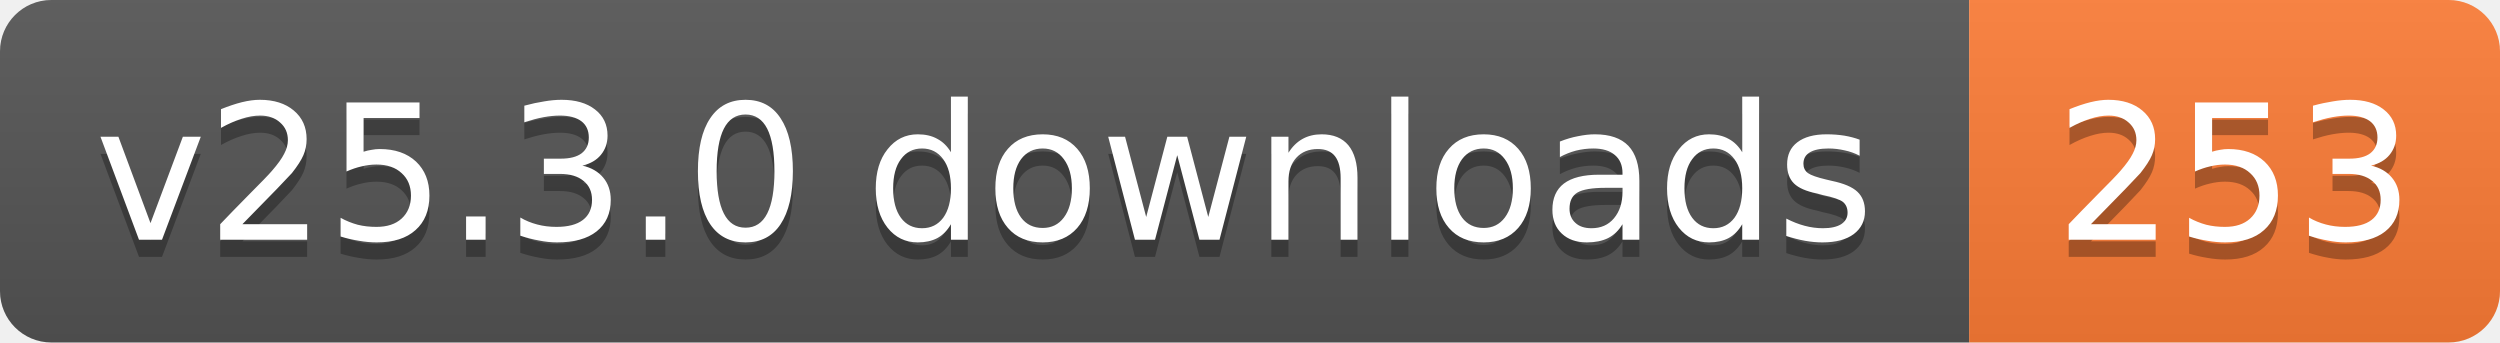
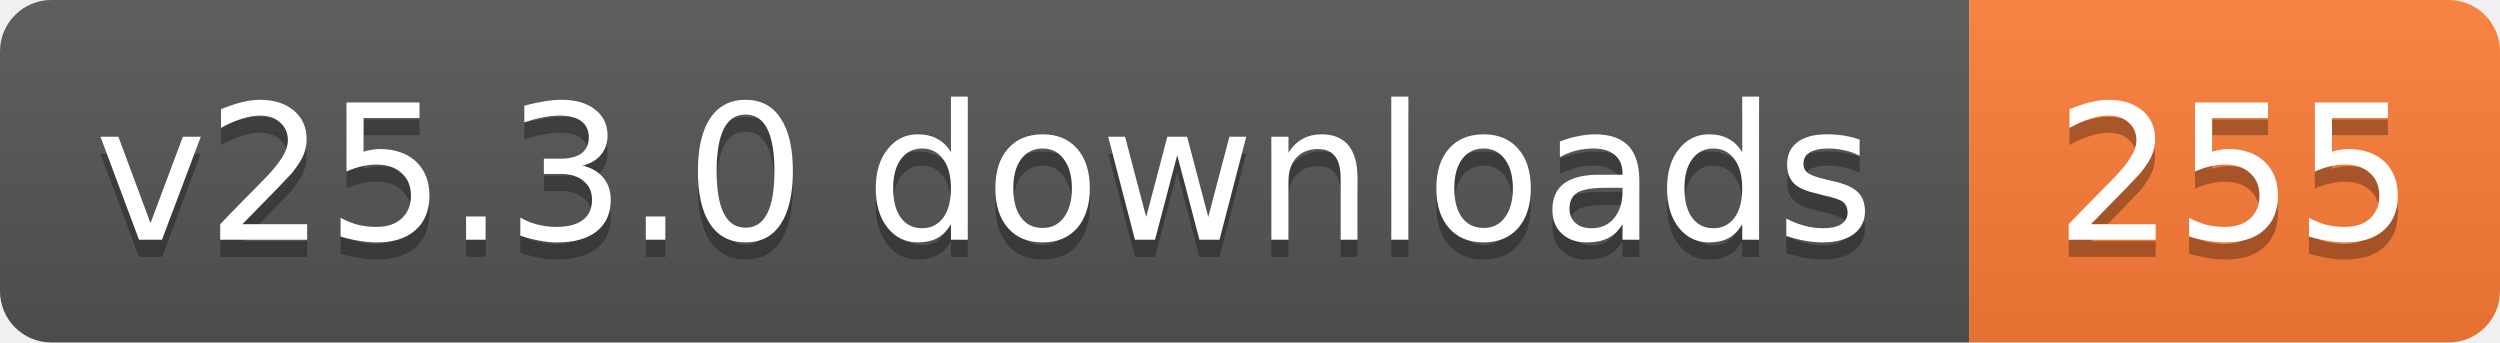
- <svg xmlns="http://www.w3.org/2000/svg" width="146" height="20" role="img" aria-label="v25.3.0 downloads: 253">
+ <svg xmlns="http://www.w3.org/2000/svg" width="146" height="20" role="img" aria-label="v25.3.0 downloads: 255">
  <linearGradient id="s" x2="0" y2="100%">
    <stop offset="0" stop-color="#bbb" stop-opacity=".1" />
    <stop offset="1" stop-opacity=".1" />
  </linearGradient>
  <clipPath id="r">
    <rect width="146" height="20" rx="3" fill="#fff" />
  </clipPath>
  <g clip-path="url(#r)">
    <rect width="115" height="20" fill="#555" />
    <rect x="115" width="31" height="20" fill="#fe7d37" />
    <rect width="146" height="20" fill="url(#s)" />
  </g>
  <g fill="#fff" text-anchor="middle" font-family="Verdana,Geneva,DejaVu Sans,sans-serif" text-rendering="geometricPrecision" font-size="11">
    <text aria-hidden="true" x="57.5" y="15" fill="#010101" fill-opacity=".3" textLength="104.8">v25.3.0 downloads</text>
-     <text aria-hidden="true" x="130.5" y="15" fill="#010101" fill-opacity=".3" textLength="21">253</text>
+     <text aria-hidden="true" x="130.5" y="15" fill="#010101" fill-opacity=".3" textLength="21">255</text>
    <text x="57.5" y="14" textLength="104.8">v25.3.0 downloads</text>
-     <text x="130.5" y="14" textLength="21">253</text>
+     <text x="130.5" y="14" textLength="21">255</text>
  </g>
</svg>
